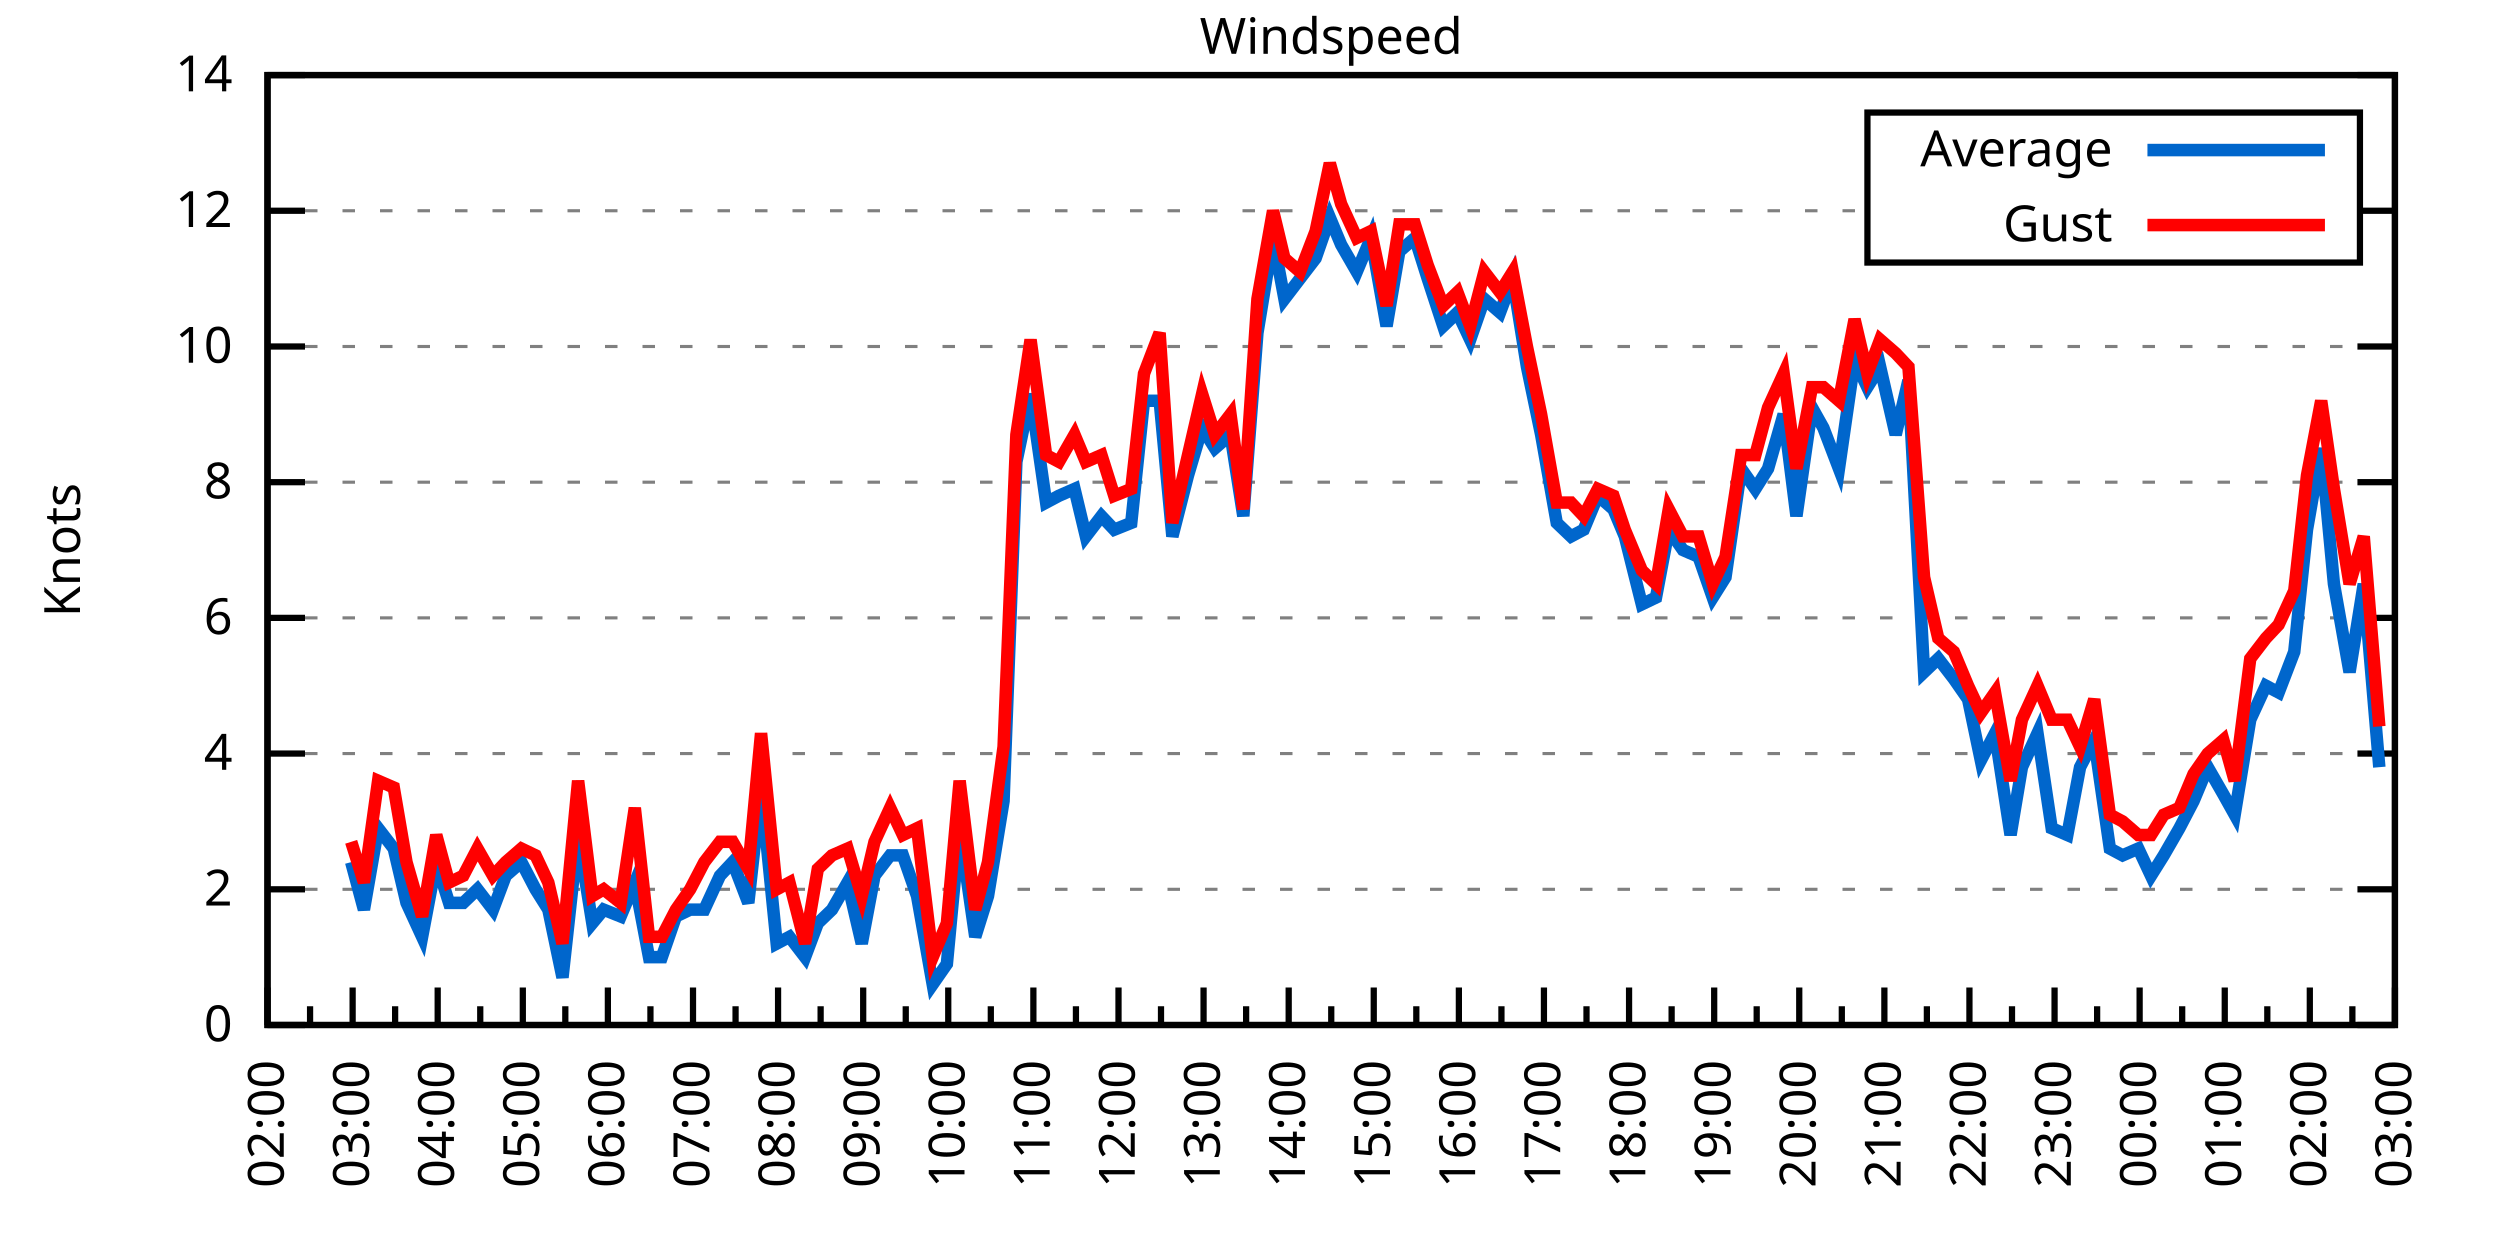
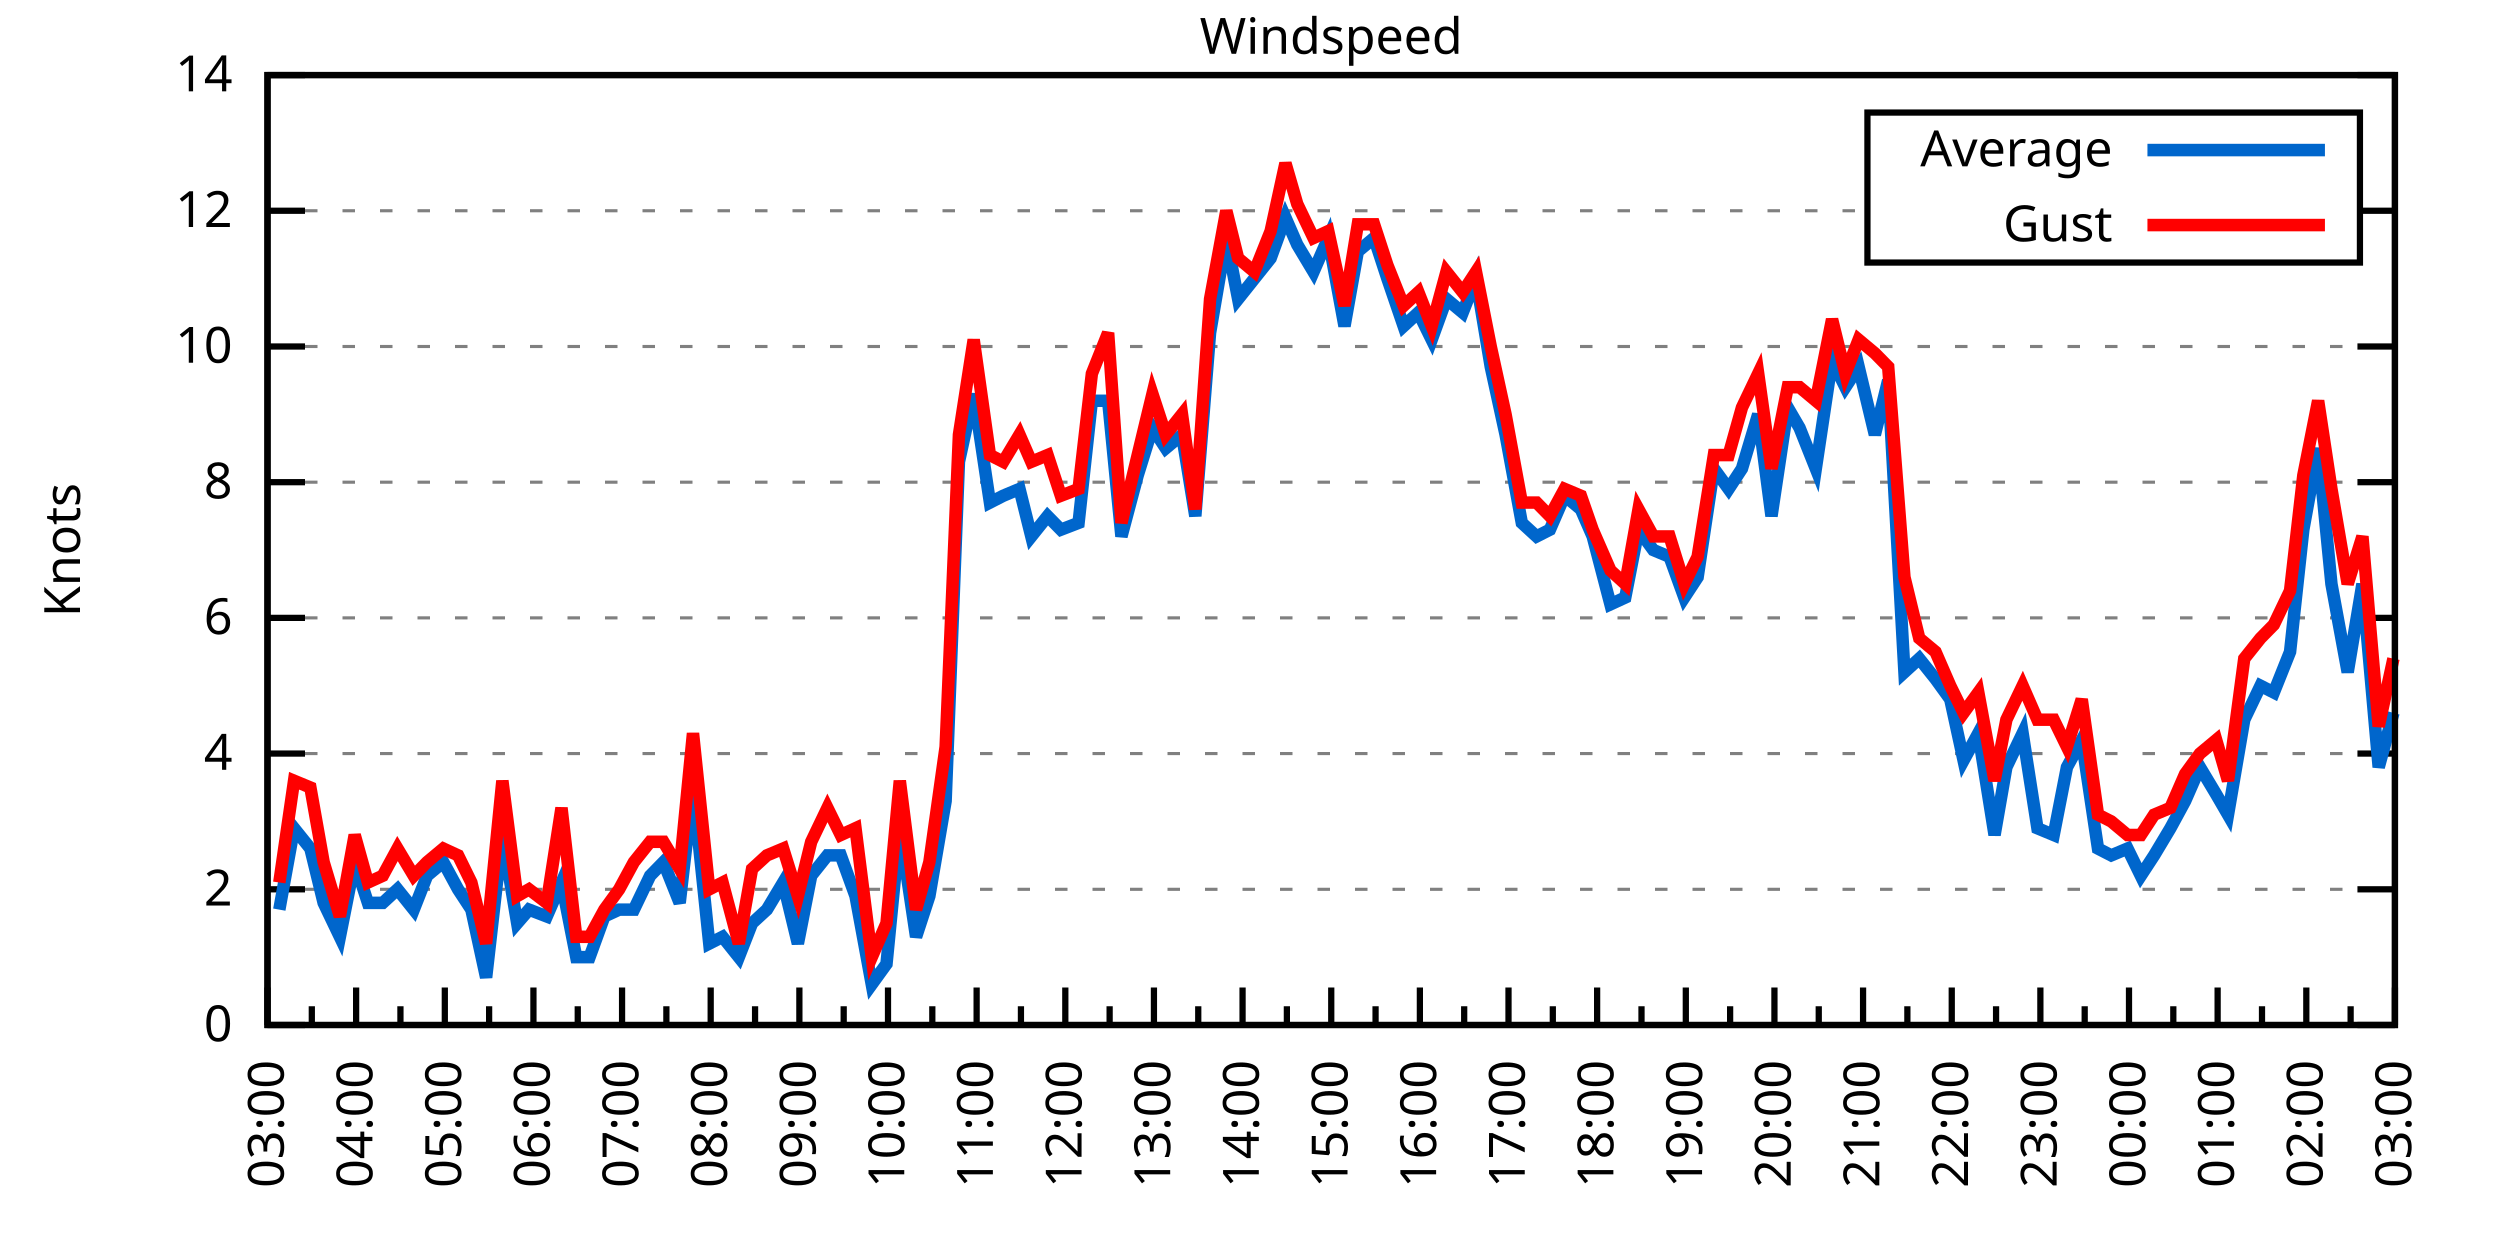
<svg xmlns="http://www.w3.org/2000/svg" xmlns:xlink="http://www.w3.org/1999/xlink" width="400" height="200" viewBox="0 0 400 200">
  <g id="gnuplot_canvas">
    <rect x="0" y="0" width="400" height="200" fill="none" />
    <defs>
      <circle id="gpDot" r="0.5" stroke-width="0.5" stroke="currentColor" />
      <path id="gpPt0" stroke-width="0.333" stroke="currentColor" d="M-1,0 h2 M0,-1 v2" />
      <path id="gpPt1" stroke-width="0.333" stroke="currentColor" d="M-1,-1 L1,1 M1,-1 L-1,1" />
      <path id="gpPt2" stroke-width="0.333" stroke="currentColor" d="M-1,0 L1,0 M0,-1 L0,1 M-1,-1 L1,1 M-1,1 L1,-1" />
      <rect id="gpPt3" stroke-width="0.333" stroke="currentColor" x="-1" y="-1" width="2" height="2" />
      <rect id="gpPt4" stroke-width="0.333" stroke="currentColor" fill="currentColor" x="-1" y="-1" width="2" height="2" />
      <circle id="gpPt5" stroke-width="0.333" stroke="currentColor" cx="0" cy="0" r="1" />
      <use xlink:href="#gpPt5" id="gpPt6" fill="currentColor" stroke="none" />
      <path id="gpPt7" stroke-width="0.333" stroke="currentColor" d="M0,-1.33 L-1.33,0.67 L1.33,0.67 z" />
      <use xlink:href="#gpPt7" id="gpPt8" fill="currentColor" stroke="none" />
      <use xlink:href="#gpPt7" id="gpPt9" stroke="currentColor" transform="rotate(180)" />
      <use xlink:href="#gpPt9" id="gpPt10" fill="currentColor" stroke="none" />
      <use xlink:href="#gpPt3" id="gpPt11" stroke="currentColor" transform="rotate(45)" />
      <use xlink:href="#gpPt11" id="gpPt12" fill="currentColor" stroke="none" />
      <path id="gpPt13" stroke-width="0.333" stroke="currentColor" d="M0,1.330 L1.265,0.411 L0.782,-1.067 L-0.782,-1.076 L-1.265,0.411 z" />
      <use xlink:href="#gpPt13" id="gpPt14" fill="currentColor" stroke="none" />
      <filter id="textbox" filterUnits="objectBoundingBox" x="0" y="0" height="1" width="1">
        <feFlood flood-color="white" flood-opacity="1" result="bgnd" />
        <feComposite in="SourceGraphic" in2="bgnd" operator="atop" />
      </filter>
      <filter id="greybox" filterUnits="objectBoundingBox" x="0" y="0" height="1" width="1">
        <feFlood flood-color="lightgrey" flood-opacity="1" result="grey" />
        <feComposite in="SourceGraphic" in2="grey" operator="atop" />
      </filter>
    </defs>
    <g fill="none" color="white" stroke="currentColor" stroke-width="1.00" stroke-linecap="butt" stroke-linejoin="miter">
</g>
    <g fill="none" color="black" stroke="currentColor" stroke-width="1.00" stroke-linecap="butt" stroke-linejoin="miter">
      <g stroke="none" shape-rendering="crispEdges">
        <polygon fill="rgb(255, 255, 255)" points="42.80,164.00 383.18,164.00 383.18,12.02 42.80,12.02 " />
      </g>
    </g>
    <g fill="none" color="black" stroke="currentColor" stroke-width="1.00" stroke-linecap="butt" stroke-linejoin="miter">
</g>
    <g fill="none" color="black" stroke="black" stroke-width="0.50" stroke-linecap="butt" stroke-linejoin="miter">
</g>
    <g fill="none" color="gray" stroke="currentColor" stroke-width="0.50" stroke-linecap="butt" stroke-linejoin="miter">
      <path stroke="gray" stroke-dasharray="2,4" class="gridline" d="M42.80,164.00 L383.19,164.00  " />
    </g>
    <g fill="none" color="gray" stroke="gray" stroke-width="1.00" stroke-linecap="butt" stroke-linejoin="miter">
</g>
    <g fill="none" color="black" stroke="currentColor" stroke-width="1.00" stroke-linecap="butt" stroke-linejoin="miter">
      <path stroke="black" d="M42.80,164.00 L48.80,164.00 M383.19,164.00 L377.19,164.00  " />
      <g transform="translate(37.20,166.60)" stroke="none" fill="black" font-family="Sans" font-size="8.00" text-anchor="end">
        <text>
          <tspan font-family="Sans"> 0</tspan>
        </text>
      </g>
    </g>
    <g fill="none" color="black" stroke="currentColor" stroke-width="1.00" stroke-linecap="butt" stroke-linejoin="miter">
</g>
    <g fill="none" color="black" stroke="black" stroke-width="0.50" stroke-linecap="butt" stroke-linejoin="miter">
</g>
    <g fill="none" color="gray" stroke="currentColor" stroke-width="0.50" stroke-linecap="butt" stroke-linejoin="miter">
      <path stroke="gray" stroke-dasharray="2,4" class="gridline" d="M42.80,142.29 L383.19,142.29  " />
    </g>
    <g fill="none" color="gray" stroke="gray" stroke-width="1.00" stroke-linecap="butt" stroke-linejoin="miter">
</g>
    <g fill="none" color="black" stroke="currentColor" stroke-width="1.00" stroke-linecap="butt" stroke-linejoin="miter">
      <path stroke="black" d="M42.80,142.29 L48.80,142.29 M383.19,142.29 L377.19,142.29  " />
      <g transform="translate(37.20,144.89)" stroke="none" fill="black" font-family="Sans" font-size="8.00" text-anchor="end">
        <text>
          <tspan font-family="Sans"> 2</tspan>
        </text>
      </g>
    </g>
    <g fill="none" color="black" stroke="currentColor" stroke-width="1.00" stroke-linecap="butt" stroke-linejoin="miter">
</g>
    <g fill="none" color="black" stroke="black" stroke-width="0.50" stroke-linecap="butt" stroke-linejoin="miter">
</g>
    <g fill="none" color="gray" stroke="currentColor" stroke-width="0.50" stroke-linecap="butt" stroke-linejoin="miter">
      <path stroke="gray" stroke-dasharray="2,4" class="gridline" d="M42.80,120.57 L383.19,120.57  " />
    </g>
    <g fill="none" color="gray" stroke="gray" stroke-width="1.00" stroke-linecap="butt" stroke-linejoin="miter">
</g>
    <g fill="none" color="black" stroke="currentColor" stroke-width="1.00" stroke-linecap="butt" stroke-linejoin="miter">
      <path stroke="black" d="M42.80,120.57 L48.80,120.57 M383.19,120.57 L377.19,120.57  " />
      <g transform="translate(37.20,123.17)" stroke="none" fill="black" font-family="Sans" font-size="8.00" text-anchor="end">
        <text>
          <tspan font-family="Sans"> 4</tspan>
        </text>
      </g>
    </g>
    <g fill="none" color="black" stroke="currentColor" stroke-width="1.00" stroke-linecap="butt" stroke-linejoin="miter">
</g>
    <g fill="none" color="black" stroke="black" stroke-width="0.50" stroke-linecap="butt" stroke-linejoin="miter">
</g>
    <g fill="none" color="gray" stroke="currentColor" stroke-width="0.50" stroke-linecap="butt" stroke-linejoin="miter">
      <path stroke="gray" stroke-dasharray="2,4" class="gridline" d="M42.80,98.86 L383.19,98.86  " />
    </g>
    <g fill="none" color="gray" stroke="gray" stroke-width="1.00" stroke-linecap="butt" stroke-linejoin="miter">
</g>
    <g fill="none" color="black" stroke="currentColor" stroke-width="1.00" stroke-linecap="butt" stroke-linejoin="miter">
      <path stroke="black" d="M42.80,98.86 L48.80,98.86 M383.19,98.86 L377.19,98.86  " />
      <g transform="translate(37.20,101.46)" stroke="none" fill="black" font-family="Sans" font-size="8.00" text-anchor="end">
        <text>
          <tspan font-family="Sans"> 6</tspan>
        </text>
      </g>
    </g>
    <g fill="none" color="black" stroke="currentColor" stroke-width="1.00" stroke-linecap="butt" stroke-linejoin="miter">
</g>
    <g fill="none" color="black" stroke="black" stroke-width="0.50" stroke-linecap="butt" stroke-linejoin="miter">
</g>
    <g fill="none" color="gray" stroke="currentColor" stroke-width="0.50" stroke-linecap="butt" stroke-linejoin="miter">
      <path stroke="gray" stroke-dasharray="2,4" class="gridline" d="M42.80,77.15 L383.19,77.15  " />
    </g>
    <g fill="none" color="gray" stroke="gray" stroke-width="1.00" stroke-linecap="butt" stroke-linejoin="miter">
</g>
    <g fill="none" color="black" stroke="currentColor" stroke-width="1.00" stroke-linecap="butt" stroke-linejoin="miter">
      <path stroke="black" d="M42.80,77.15 L48.80,77.15 M383.19,77.15 L377.19,77.15  " />
      <g transform="translate(37.20,79.75)" stroke="none" fill="black" font-family="Sans" font-size="8.00" text-anchor="end">
        <text>
          <tspan font-family="Sans"> 8</tspan>
        </text>
      </g>
    </g>
    <g fill="none" color="black" stroke="currentColor" stroke-width="1.00" stroke-linecap="butt" stroke-linejoin="miter">
</g>
    <g fill="none" color="black" stroke="black" stroke-width="0.50" stroke-linecap="butt" stroke-linejoin="miter">
</g>
    <g fill="none" color="gray" stroke="currentColor" stroke-width="0.50" stroke-linecap="butt" stroke-linejoin="miter">
      <path stroke="gray" stroke-dasharray="2,4" class="gridline" d="M42.80,55.44 L383.19,55.44  " />
    </g>
    <g fill="none" color="gray" stroke="gray" stroke-width="1.00" stroke-linecap="butt" stroke-linejoin="miter">
</g>
    <g fill="none" color="black" stroke="currentColor" stroke-width="1.00" stroke-linecap="butt" stroke-linejoin="miter">
      <path stroke="black" d="M42.80,55.44 L48.80,55.44 M383.19,55.44 L377.19,55.44  " />
      <g transform="translate(37.20,58.04)" stroke="none" fill="black" font-family="Sans" font-size="8.00" text-anchor="end">
        <text>
          <tspan font-family="Sans"> 10</tspan>
        </text>
      </g>
    </g>
    <g fill="none" color="black" stroke="currentColor" stroke-width="1.00" stroke-linecap="butt" stroke-linejoin="miter">
</g>
    <g fill="none" color="black" stroke="black" stroke-width="0.50" stroke-linecap="butt" stroke-linejoin="miter">
</g>
    <g fill="none" color="gray" stroke="currentColor" stroke-width="0.50" stroke-linecap="butt" stroke-linejoin="miter">
      <path stroke="gray" stroke-dasharray="2,4" class="gridline" d="M42.80,33.72 L298.79,33.72 M377.59,33.72 L383.19,33.72  " />
    </g>
    <g fill="none" color="gray" stroke="gray" stroke-width="1.00" stroke-linecap="butt" stroke-linejoin="miter">
</g>
    <g fill="none" color="black" stroke="currentColor" stroke-width="1.00" stroke-linecap="butt" stroke-linejoin="miter">
      <path stroke="black" d="M42.80,33.72 L48.80,33.72 M383.19,33.72 L377.19,33.72  " />
      <g transform="translate(37.20,36.32)" stroke="none" fill="black" font-family="Sans" font-size="8.00" text-anchor="end">
        <text>
          <tspan font-family="Sans"> 12</tspan>
        </text>
      </g>
    </g>
    <g fill="none" color="black" stroke="currentColor" stroke-width="1.00" stroke-linecap="butt" stroke-linejoin="miter">
</g>
    <g fill="none" color="black" stroke="black" stroke-width="0.50" stroke-linecap="butt" stroke-linejoin="miter">
</g>
    <g fill="none" color="gray" stroke="currentColor" stroke-width="0.50" stroke-linecap="butt" stroke-linejoin="miter">
      <path stroke="gray" stroke-dasharray="2,4" class="gridline" d="M42.80,12.01 L383.19,12.01  " />
    </g>
    <g fill="none" color="gray" stroke="gray" stroke-width="1.00" stroke-linecap="butt" stroke-linejoin="miter">
</g>
    <g fill="none" color="black" stroke="currentColor" stroke-width="1.00" stroke-linecap="butt" stroke-linejoin="miter">
      <path stroke="black" d="M42.80,12.01 L48.80,12.01 M383.19,12.01 L377.19,12.01  " />
      <g transform="translate(37.20,14.61)" stroke="none" fill="black" font-family="Sans" font-size="8.00" text-anchor="end">
        <text>
          <tspan font-family="Sans"> 14</tspan>
        </text>
      </g>
    </g>
    <g fill="none" color="black" stroke="currentColor" stroke-width="1.00" stroke-linecap="butt" stroke-linejoin="miter">
      <path stroke="black" d="M42.80,164.00 L42.80,158.00  " />
      <g transform="translate(45.40,169.60) rotate(270)" stroke="none" fill="black" font-family="Sans" font-size="8.00" text-anchor="end">
        <text>
+           <tspan font-family="Sans">03:00</tspan>
+         </text>
+       </g>
+     </g>
+     <g fill="none" color="black" stroke="currentColor" stroke-width="1.00" stroke-linecap="butt" stroke-linejoin="miter">
+       <path stroke="black" d="M49.89,164.00 L49.89,161.00 M56.98,164.00 L56.98,158.00  " />
+       <g transform="translate(59.58,169.60) rotate(270)" stroke="none" fill="black" font-family="Sans" font-size="8.00" text-anchor="end">
+         <text>
+           <tspan font-family="Sans">04:00</tspan>
+         </text>
+       </g>
+     </g>
+     <g fill="none" color="black" stroke="currentColor" stroke-width="1.00" stroke-linecap="butt" stroke-linejoin="miter">
+       <path stroke="black" d="M64.07,164.00 L64.07,161.00 M71.17,164.00 L71.17,158.00  " />
+       <g transform="translate(73.77,169.60) rotate(270)" stroke="none" fill="black" font-family="Sans" font-size="8.00" text-anchor="end">
+         <text>
+           <tspan font-family="Sans">05:00</tspan>
+         </text>
+       </g>
+     </g>
+     <g fill="none" color="black" stroke="currentColor" stroke-width="1.00" stroke-linecap="butt" stroke-linejoin="miter">
+       <path stroke="black" d="M78.26,164.00 L78.26,161.00 M85.35,164.00 L85.35,158.00  " />
+       <g transform="translate(87.95,169.60) rotate(270)" stroke="none" fill="black" font-family="Sans" font-size="8.00" text-anchor="end">
+         <text>
+           <tspan font-family="Sans">06:00</tspan>
+         </text>
+       </g>
+     </g>
+     <g fill="none" color="black" stroke="currentColor" stroke-width="1.00" stroke-linecap="butt" stroke-linejoin="miter">
+       <path stroke="black" d="M92.44,164.00 L92.44,161.00 M99.53,164.00 L99.53,158.00  " />
+       <g transform="translate(102.13,169.60) rotate(270)" stroke="none" fill="black" font-family="Sans" font-size="8.00" text-anchor="end">
+         <text>
+           <tspan font-family="Sans">07:00</tspan>
+         </text>
+       </g>
+     </g>
+     <g fill="none" color="black" stroke="currentColor" stroke-width="1.00" stroke-linecap="butt" stroke-linejoin="miter">
+       <path stroke="black" d="M106.62,164.00 L106.62,161.00 M113.71,164.00 L113.71,158.00  " />
+       <g transform="translate(116.31,169.60) rotate(270)" stroke="none" fill="black" font-family="Sans" font-size="8.00" text-anchor="end">
+         <text>
+           <tspan font-family="Sans">08:00</tspan>
+         </text>
+       </g>
+     </g>
+     <g fill="none" color="black" stroke="currentColor" stroke-width="1.00" stroke-linecap="butt" stroke-linejoin="miter">
+       <path stroke="black" d="M120.81,164.00 L120.81,161.00 M127.90,164.00 L127.90,158.00  " />
+       <g transform="translate(130.50,169.60) rotate(270)" stroke="none" fill="black" font-family="Sans" font-size="8.00" text-anchor="end">
+         <text>
+           <tspan font-family="Sans">09:00</tspan>
+         </text>
+       </g>
+     </g>
+     <g fill="none" color="black" stroke="currentColor" stroke-width="1.00" stroke-linecap="butt" stroke-linejoin="miter">
+       <path stroke="black" d="M134.99,164.00 L134.99,161.00 M142.08,164.00 L142.08,158.00  " />
+       <g transform="translate(144.68,169.60) rotate(270)" stroke="none" fill="black" font-family="Sans" font-size="8.00" text-anchor="end">
+         <text>
+           <tspan font-family="Sans">10:00</tspan>
+         </text>
+       </g>
+     </g>
+     <g fill="none" color="black" stroke="currentColor" stroke-width="1.00" stroke-linecap="butt" stroke-linejoin="miter">
+       <path stroke="black" d="M149.17,164.00 L149.17,161.00 M156.26,164.00 L156.26,158.00  " />
+       <g transform="translate(158.86,169.60) rotate(270)" stroke="none" fill="black" font-family="Sans" font-size="8.00" text-anchor="end">
+         <text>
+           <tspan font-family="Sans">11:00</tspan>
+         </text>
+       </g>
+     </g>
+     <g fill="none" color="black" stroke="currentColor" stroke-width="1.00" stroke-linecap="butt" stroke-linejoin="miter">
+       <path stroke="black" d="M163.35,164.00 L163.35,161.00 M170.45,164.00 L170.45,158.00  " />
+       <g transform="translate(173.05,169.60) rotate(270)" stroke="none" fill="black" font-family="Sans" font-size="8.00" text-anchor="end">
+         <text>
+           <tspan font-family="Sans">12:00</tspan>
+         </text>
+       </g>
+     </g>
+     <g fill="none" color="black" stroke="currentColor" stroke-width="1.00" stroke-linecap="butt" stroke-linejoin="miter">
+       <path stroke="black" d="M177.54,164.00 L177.54,161.00 M184.63,164.00 L184.63,158.00  " />
+       <g transform="translate(187.23,169.60) rotate(270)" stroke="none" fill="black" font-family="Sans" font-size="8.00" text-anchor="end">
+         <text>
+           <tspan font-family="Sans">13:00</tspan>
+         </text>
+       </g>
+     </g>
+     <g fill="none" color="black" stroke="currentColor" stroke-width="1.00" stroke-linecap="butt" stroke-linejoin="miter">
+       <path stroke="black" d="M191.72,164.00 L191.72,161.00 M198.81,164.00 L198.81,158.00  " />
+       <g transform="translate(201.41,169.60) rotate(270)" stroke="none" fill="black" font-family="Sans" font-size="8.00" text-anchor="end">
+         <text>
+           <tspan font-family="Sans">14:00</tspan>
+         </text>
+       </g>
+     </g>
+     <g fill="none" color="black" stroke="currentColor" stroke-width="1.00" stroke-linecap="butt" stroke-linejoin="miter">
+       <path stroke="black" d="M205.90,164.00 L205.90,161.00 M213.00,164.00 L213.00,158.00  " />
+       <g transform="translate(215.60,169.60) rotate(270)" stroke="none" fill="black" font-family="Sans" font-size="8.00" text-anchor="end">
+         <text>
+           <tspan font-family="Sans">15:00</tspan>
+         </text>
+       </g>
+     </g>
+     <g fill="none" color="black" stroke="currentColor" stroke-width="1.00" stroke-linecap="butt" stroke-linejoin="miter">
+       <path stroke="black" d="M220.09,164.00 L220.09,161.00 M227.18,164.00 L227.18,158.00  " />
+       <g transform="translate(229.78,169.60) rotate(270)" stroke="none" fill="black" font-family="Sans" font-size="8.00" text-anchor="end">
+         <text>
+           <tspan font-family="Sans">16:00</tspan>
+         </text>
+       </g>
+     </g>
+     <g fill="none" color="black" stroke="currentColor" stroke-width="1.00" stroke-linecap="butt" stroke-linejoin="miter">
+       <path stroke="black" d="M234.27,164.00 L234.27,161.00 M241.36,164.00 L241.36,158.00  " />
+       <g transform="translate(243.96,169.60) rotate(270)" stroke="none" fill="black" font-family="Sans" font-size="8.00" text-anchor="end">
+         <text>
+           <tspan font-family="Sans">17:00</tspan>
+         </text>
+       </g>
+     </g>
+     <g fill="none" color="black" stroke="currentColor" stroke-width="1.00" stroke-linecap="butt" stroke-linejoin="miter">
+       <path stroke="black" d="M248.45,164.00 L248.45,161.00 M255.54,164.00 L255.54,158.00  " />
+       <g transform="translate(258.14,169.60) rotate(270)" stroke="none" fill="black" font-family="Sans" font-size="8.00" text-anchor="end">
+         <text>
+           <tspan font-family="Sans">18:00</tspan>
+         </text>
+       </g>
+     </g>
+     <g fill="none" color="black" stroke="currentColor" stroke-width="1.00" stroke-linecap="butt" stroke-linejoin="miter">
+       <path stroke="black" d="M262.64,164.00 L262.64,161.00 M269.73,164.00 L269.73,158.00  " />
+       <g transform="translate(272.33,169.60) rotate(270)" stroke="none" fill="black" font-family="Sans" font-size="8.00" text-anchor="end">
+         <text>
+           <tspan font-family="Sans">19:00</tspan>
+         </text>
+       </g>
+     </g>
+     <g fill="none" color="black" stroke="currentColor" stroke-width="1.00" stroke-linecap="butt" stroke-linejoin="miter">
+       <path stroke="black" d="M276.82,164.00 L276.82,161.00 M283.91,164.00 L283.91,158.00  " />
+       <g transform="translate(286.51,169.60) rotate(270)" stroke="none" fill="black" font-family="Sans" font-size="8.00" text-anchor="end">
+         <text>
+           <tspan font-family="Sans">20:00</tspan>
+         </text>
+       </g>
+     </g>
+     <g fill="none" color="black" stroke="currentColor" stroke-width="1.00" stroke-linecap="butt" stroke-linejoin="miter">
+       <path stroke="black" d="M291.00,164.00 L291.00,161.00 M298.09,164.00 L298.09,158.00  " />
+       <g transform="translate(300.69,169.60) rotate(270)" stroke="none" fill="black" font-family="Sans" font-size="8.00" text-anchor="end">
+         <text>
+           <tspan font-family="Sans">21:00</tspan>
+         </text>
+       </g>
+     </g>
+     <g fill="none" color="black" stroke="currentColor" stroke-width="1.00" stroke-linecap="butt" stroke-linejoin="miter">
+       <path stroke="black" d="M305.18,164.00 L305.18,161.00 M312.28,164.00 L312.28,158.00  " />
+       <g transform="translate(314.88,169.60) rotate(270)" stroke="none" fill="black" font-family="Sans" font-size="8.00" text-anchor="end">
+         <text>
+           <tspan font-family="Sans">22:00</tspan>
+         </text>
+       </g>
+     </g>
+     <g fill="none" color="black" stroke="currentColor" stroke-width="1.00" stroke-linecap="butt" stroke-linejoin="miter">
+       <path stroke="black" d="M319.37,164.00 L319.37,161.00 M326.46,164.00 L326.46,158.00  " />
+       <g transform="translate(329.06,169.60) rotate(270)" stroke="none" fill="black" font-family="Sans" font-size="8.00" text-anchor="end">
+         <text>
+           <tspan font-family="Sans">23:00</tspan>
+         </text>
+       </g>
+     </g>
+     <g fill="none" color="black" stroke="currentColor" stroke-width="1.00" stroke-linecap="butt" stroke-linejoin="miter">
+       <path stroke="black" d="M333.55,164.00 L333.55,161.00 M340.64,164.00 L340.64,158.00  " />
+       <g transform="translate(343.24,169.60) rotate(270)" stroke="none" fill="black" font-family="Sans" font-size="8.00" text-anchor="end">
+         <text>
+           <tspan font-family="Sans">00:00</tspan>
+         </text>
+       </g>
+     </g>
+     <g fill="none" color="black" stroke="currentColor" stroke-width="1.00" stroke-linecap="butt" stroke-linejoin="miter">
+       <path stroke="black" d="M347.73,164.00 L347.73,161.00 M354.82,164.00 L354.82,158.00  " />
+       <g transform="translate(357.42,169.60) rotate(270)" stroke="none" fill="black" font-family="Sans" font-size="8.00" text-anchor="end">
+         <text>
+           <tspan font-family="Sans">01:00</tspan>
+         </text>
+       </g>
+     </g>
+     <g fill="none" color="black" stroke="currentColor" stroke-width="1.00" stroke-linecap="butt" stroke-linejoin="miter">
+       <path stroke="black" d="M361.92,164.00 L361.92,161.00 M369.01,164.00 L369.01,158.00  " />
+       <g transform="translate(371.61,169.60) rotate(270)" stroke="none" fill="black" font-family="Sans" font-size="8.00" text-anchor="end">
+         <text>
          <tspan font-family="Sans">02:00</tspan>
        </text>
      </g>
    </g>
    <g fill="none" color="black" stroke="currentColor" stroke-width="1.00" stroke-linecap="butt" stroke-linejoin="miter">
-       <path stroke="black" d="M49.61,164.00 L49.61,161.00 M56.42,164.00 L56.42,158.00  " />
-       <g transform="translate(59.02,169.60) rotate(270)" stroke="none" fill="black" font-family="Sans" font-size="8.00" text-anchor="end">
-         <text>
-           <tspan font-family="Sans">03:00</tspan>
-         </text>
-       </g>
-     </g>
-     <g fill="none" color="black" stroke="currentColor" stroke-width="1.00" stroke-linecap="butt" stroke-linejoin="miter">
-       <path stroke="black" d="M63.22,164.00 L63.22,161.00 M70.03,164.00 L70.03,158.00  " />
-       <g transform="translate(72.63,169.60) rotate(270)" stroke="none" fill="black" font-family="Sans" font-size="8.00" text-anchor="end">
-         <text>
-           <tspan font-family="Sans">04:00</tspan>
-         </text>
-       </g>
-     </g>
-     <g fill="none" color="black" stroke="currentColor" stroke-width="1.00" stroke-linecap="butt" stroke-linejoin="miter">
-       <path stroke="black" d="M76.84,164.00 L76.84,161.00 M83.65,164.00 L83.65,158.00  " />
-       <g transform="translate(86.25,169.60) rotate(270)" stroke="none" fill="black" font-family="Sans" font-size="8.00" text-anchor="end">
-         <text>
-           <tspan font-family="Sans">05:00</tspan>
-         </text>
-       </g>
-     </g>
-     <g fill="none" color="black" stroke="currentColor" stroke-width="1.00" stroke-linecap="butt" stroke-linejoin="miter">
-       <path stroke="black" d="M90.45,164.00 L90.45,161.00 M97.26,164.00 L97.26,158.00  " />
-       <g transform="translate(99.86,169.60) rotate(270)" stroke="none" fill="black" font-family="Sans" font-size="8.00" text-anchor="end">
-         <text>
-           <tspan font-family="Sans">06:00</tspan>
-         </text>
-       </g>
-     </g>
-     <g fill="none" color="black" stroke="currentColor" stroke-width="1.00" stroke-linecap="butt" stroke-linejoin="miter">
-       <path stroke="black" d="M104.07,164.00 L104.07,161.00 M110.88,164.00 L110.88,158.00  " />
-       <g transform="translate(113.48,169.60) rotate(270)" stroke="none" fill="black" font-family="Sans" font-size="8.00" text-anchor="end">
-         <text>
-           <tspan font-family="Sans">07:00</tspan>
-         </text>
-       </g>
-     </g>
-     <g fill="none" color="black" stroke="currentColor" stroke-width="1.00" stroke-linecap="butt" stroke-linejoin="miter">
-       <path stroke="black" d="M117.69,164.00 L117.69,161.00 M124.49,164.00 L124.49,158.00  " />
-       <g transform="translate(127.09,169.60) rotate(270)" stroke="none" fill="black" font-family="Sans" font-size="8.00" text-anchor="end">
-         <text>
-           <tspan font-family="Sans">08:00</tspan>
-         </text>
-       </g>
-     </g>
-     <g fill="none" color="black" stroke="currentColor" stroke-width="1.00" stroke-linecap="butt" stroke-linejoin="miter">
-       <path stroke="black" d="M131.30,164.00 L131.30,161.00 M138.11,164.00 L138.11,158.00  " />
-       <g transform="translate(140.71,169.60) rotate(270)" stroke="none" fill="black" font-family="Sans" font-size="8.00" text-anchor="end">
-         <text>
-           <tspan font-family="Sans">09:00</tspan>
-         </text>
-       </g>
-     </g>
-     <g fill="none" color="black" stroke="currentColor" stroke-width="1.00" stroke-linecap="butt" stroke-linejoin="miter">
-       <path stroke="black" d="M144.92,164.00 L144.92,161.00 M151.72,164.00 L151.72,158.00  " />
-       <g transform="translate(154.32,169.60) rotate(270)" stroke="none" fill="black" font-family="Sans" font-size="8.00" text-anchor="end">
-         <text>
-           <tspan font-family="Sans">10:00</tspan>
-         </text>
-       </g>
-     </g>
-     <g fill="none" color="black" stroke="currentColor" stroke-width="1.00" stroke-linecap="butt" stroke-linejoin="miter">
-       <path stroke="black" d="M158.53,164.00 L158.53,161.00 M165.34,164.00 L165.34,158.00  " />
-       <g transform="translate(167.94,169.60) rotate(270)" stroke="none" fill="black" font-family="Sans" font-size="8.00" text-anchor="end">
-         <text>
-           <tspan font-family="Sans">11:00</tspan>
-         </text>
-       </g>
-     </g>
-     <g fill="none" color="black" stroke="currentColor" stroke-width="1.00" stroke-linecap="butt" stroke-linejoin="miter">
-       <path stroke="black" d="M172.15,164.00 L172.15,161.00 M178.96,164.00 L178.96,158.00  " />
-       <g transform="translate(181.56,169.60) rotate(270)" stroke="none" fill="black" font-family="Sans" font-size="8.00" text-anchor="end">
-         <text>
-           <tspan font-family="Sans">12:00</tspan>
-         </text>
-       </g>
-     </g>
-     <g fill="none" color="black" stroke="currentColor" stroke-width="1.00" stroke-linecap="butt" stroke-linejoin="miter">
-       <path stroke="black" d="M185.76,164.00 L185.76,161.00 M192.57,164.00 L192.57,158.00  " />
-       <g transform="translate(195.17,169.60) rotate(270)" stroke="none" fill="black" font-family="Sans" font-size="8.00" text-anchor="end">
-         <text>
-           <tspan font-family="Sans">13:00</tspan>
-         </text>
-       </g>
-     </g>
-     <g fill="none" color="black" stroke="currentColor" stroke-width="1.00" stroke-linecap="butt" stroke-linejoin="miter">
-       <path stroke="black" d="M199.38,164.00 L199.38,161.00 M206.19,164.00 L206.19,158.00  " />
-       <g transform="translate(208.79,169.60) rotate(270)" stroke="none" fill="black" font-family="Sans" font-size="8.00" text-anchor="end">
-         <text>
-           <tspan font-family="Sans">14:00</tspan>
-         </text>
-       </g>
-     </g>
-     <g fill="none" color="black" stroke="currentColor" stroke-width="1.00" stroke-linecap="butt" stroke-linejoin="miter">
-       <path stroke="black" d="M213.00,164.00 L213.00,161.00 M219.80,164.00 L219.80,158.00  " />
-       <g transform="translate(222.40,169.60) rotate(270)" stroke="none" fill="black" font-family="Sans" font-size="8.00" text-anchor="end">
-         <text>
-           <tspan font-family="Sans">15:00</tspan>
-         </text>
-       </g>
-     </g>
-     <g fill="none" color="black" stroke="currentColor" stroke-width="1.00" stroke-linecap="butt" stroke-linejoin="miter">
-       <path stroke="black" d="M226.61,164.00 L226.61,161.00 M233.42,164.00 L233.42,158.00  " />
-       <g transform="translate(236.02,169.60) rotate(270)" stroke="none" fill="black" font-family="Sans" font-size="8.00" text-anchor="end">
-         <text>
-           <tspan font-family="Sans">16:00</tspan>
-         </text>
-       </g>
-     </g>
-     <g fill="none" color="black" stroke="currentColor" stroke-width="1.00" stroke-linecap="butt" stroke-linejoin="miter">
-       <path stroke="black" d="M240.23,164.00 L240.23,161.00 M247.03,164.00 L247.03,158.00  " />
-       <g transform="translate(249.63,169.60) rotate(270)" stroke="none" fill="black" font-family="Sans" font-size="8.00" text-anchor="end">
-         <text>
-           <tspan font-family="Sans">17:00</tspan>
-         </text>
-       </g>
-     </g>
-     <g fill="none" color="black" stroke="currentColor" stroke-width="1.00" stroke-linecap="butt" stroke-linejoin="miter">
-       <path stroke="black" d="M253.84,164.00 L253.84,161.00 M260.65,164.00 L260.65,158.00  " />
-       <g transform="translate(263.25,169.60) rotate(270)" stroke="none" fill="black" font-family="Sans" font-size="8.00" text-anchor="end">
-         <text>
-           <tspan font-family="Sans">18:00</tspan>
-         </text>
-       </g>
-     </g>
-     <g fill="none" color="black" stroke="currentColor" stroke-width="1.00" stroke-linecap="butt" stroke-linejoin="miter">
-       <path stroke="black" d="M267.46,164.00 L267.46,161.00 M274.27,164.00 L274.27,158.00  " />
-       <g transform="translate(276.87,169.60) rotate(270)" stroke="none" fill="black" font-family="Sans" font-size="8.00" text-anchor="end">
-         <text>
-           <tspan font-family="Sans">19:00</tspan>
-         </text>
-       </g>
-     </g>
-     <g fill="none" color="black" stroke="currentColor" stroke-width="1.00" stroke-linecap="butt" stroke-linejoin="miter">
-       <path stroke="black" d="M281.07,164.00 L281.07,161.00 M287.88,164.00 L287.88,158.00  " />
-       <g transform="translate(290.48,169.60) rotate(270)" stroke="none" fill="black" font-family="Sans" font-size="8.00" text-anchor="end">
-         <text>
-           <tspan font-family="Sans">20:00</tspan>
-         </text>
-       </g>
-     </g>
-     <g fill="none" color="black" stroke="currentColor" stroke-width="1.00" stroke-linecap="butt" stroke-linejoin="miter">
-       <path stroke="black" d="M294.69,164.00 L294.69,161.00 M301.50,164.00 L301.50,158.00  " />
-       <g transform="translate(304.10,169.60) rotate(270)" stroke="none" fill="black" font-family="Sans" font-size="8.00" text-anchor="end">
-         <text>
-           <tspan font-family="Sans">21:00</tspan>
-         </text>
-       </g>
-     </g>
-     <g fill="none" color="black" stroke="currentColor" stroke-width="1.00" stroke-linecap="butt" stroke-linejoin="miter">
-       <path stroke="black" d="M308.30,164.00 L308.30,161.00 M315.11,164.00 L315.11,158.00  " />
-       <g transform="translate(317.71,169.60) rotate(270)" stroke="none" fill="black" font-family="Sans" font-size="8.00" text-anchor="end">
-         <text>
-           <tspan font-family="Sans">22:00</tspan>
-         </text>
-       </g>
-     </g>
-     <g fill="none" color="black" stroke="currentColor" stroke-width="1.00" stroke-linecap="butt" stroke-linejoin="miter">
-       <path stroke="black" d="M321.92,164.00 L321.92,161.00 M328.73,164.00 L328.73,158.00  " />
-       <g transform="translate(331.33,169.60) rotate(270)" stroke="none" fill="black" font-family="Sans" font-size="8.00" text-anchor="end">
-         <text>
-           <tspan font-family="Sans">23:00</tspan>
-         </text>
-       </g>
-     </g>
-     <g fill="none" color="black" stroke="currentColor" stroke-width="1.00" stroke-linecap="butt" stroke-linejoin="miter">
-       <path stroke="black" d="M335.54,164.00 L335.54,161.00 M342.34,164.00 L342.34,158.00  " />
-       <g transform="translate(344.94,169.60) rotate(270)" stroke="none" fill="black" font-family="Sans" font-size="8.00" text-anchor="end">
-         <text>
-           <tspan font-family="Sans">00:00</tspan>
-         </text>
-       </g>
-     </g>
-     <g fill="none" color="black" stroke="currentColor" stroke-width="1.00" stroke-linecap="butt" stroke-linejoin="miter">
-       <path stroke="black" d="M349.15,164.00 L349.15,161.00 M355.96,164.00 L355.96,158.00  " />
-       <g transform="translate(358.56,169.60) rotate(270)" stroke="none" fill="black" font-family="Sans" font-size="8.00" text-anchor="end">
-         <text>
-           <tspan font-family="Sans">01:00</tspan>
-         </text>
-       </g>
-     </g>
-     <g fill="none" color="black" stroke="currentColor" stroke-width="1.00" stroke-linecap="butt" stroke-linejoin="miter">
-       <path stroke="black" d="M362.77,164.00 L362.77,161.00 M369.57,164.00 L369.57,158.00  " />
-       <g transform="translate(372.17,169.60) rotate(270)" stroke="none" fill="black" font-family="Sans" font-size="8.00" text-anchor="end">
-         <text>
-           <tspan font-family="Sans">02:00</tspan>
-         </text>
-       </g>
-     </g>
-     <g fill="none" color="black" stroke="currentColor" stroke-width="1.00" stroke-linecap="butt" stroke-linejoin="miter">
-       <path stroke="black" d="M376.38,164.00 L376.38,161.00 M383.19,164.00 L383.19,158.00  " />
+       <path stroke="black" d="M376.10,164.00 L376.10,161.00 M383.19,164.00 L383.19,158.00  " />
      <g transform="translate(385.79,169.60) rotate(270)" stroke="none" fill="black" font-family="Sans" font-size="8.00" text-anchor="end">
        <text>
          <tspan font-family="Sans">03:00</tspan>
        </text>
      </g>
    </g>
    <g fill="none" color="black" stroke="currentColor" stroke-width="1.00" stroke-linecap="butt" stroke-linejoin="miter">
</g>
    <g fill="none" color="black" stroke="currentColor" stroke-width="1.00" stroke-linecap="butt" stroke-linejoin="miter">
      <path stroke="black" d="M42.80,12.01 L42.80,164.00 L383.19,164.00 L383.19,12.01 L42.80,12.01 Z  " />
    </g>
    <g fill="none" color="black" stroke="currentColor" stroke-width="1.00" stroke-linecap="butt" stroke-linejoin="miter">
      <g transform="translate(12.80,88.01) rotate(270)" stroke="none" fill="black" font-family="Sans" font-size="8.00" text-anchor="middle">
        <text>
          <tspan font-family="Sans">Knots</tspan>
        </text>
      </g>
    </g>
    <g fill="none" color="black" stroke="currentColor" stroke-width="1.00" stroke-linecap="butt" stroke-linejoin="miter">
</g>
    <g fill="none" color="black" stroke="currentColor" stroke-width="1.00" stroke-linecap="butt" stroke-linejoin="miter">
      <path stroke="black" d="M298.79,42.01 L298.79,18.01 L377.59,18.01 L377.59,42.01 L298.79,42.01 Z  " />
    </g>
    <g id="Windspeed_plot_1">
      <g fill="none" color="white" stroke="black" stroke-width="2.00" stroke-linecap="butt" stroke-linejoin="miter">
</g>
      <g fill="none" color="black" stroke="currentColor" stroke-width="2.00" stroke-linecap="butt" stroke-linejoin="miter">
        <g transform="translate(337.99,26.61)" stroke="none" fill="black" font-family="Sans" font-size="8.00" text-anchor="end">
          <text>
            <tspan font-family="Sans">Average</tspan>
          </text>
        </g>
      </g>
      <g fill="none" color="black" stroke="currentColor" stroke-width="2.00" stroke-linecap="butt" stroke-linejoin="miter">
-         <path stroke="rgb(  0, 102, 204)" d="M343.59,24.01 L371.99,24.01 M56.19,137.94 L58.23,145.54 L60.50,132.52 L63.00,135.77 L65.04,144.46 L67.54,149.89   L69.80,137.94 L71.85,144.46 L74.12,144.46 L76.39,142.29 L78.88,145.54 L80.92,140.12 L83.42,137.94 L85.69,142.29   L87.73,145.54 L90.00,156.40 L92.50,133.60 L94.77,147.72 L96.58,145.54 L99.30,146.63 L101.57,141.20 L103.84,153.14   L105.89,153.14 L108.15,146.63 L110.42,145.54 L112.69,145.54 L115.19,140.12 L117.23,137.94 L119.73,144.46 L121.77,126.00   L124.27,150.97 L126.31,149.89 L128.81,153.14 L130.85,147.72 L133.12,145.54 L135.61,141.20 L137.88,150.97 L139.92,140.12   L142.42,136.86 L144.46,136.86 L146.73,143.37 L149.23,157.49 L151.50,154.23 L153.54,132.52 L156.04,149.89 L158.08,143.37   L160.57,128.17 L162.62,73.89 L164.89,63.04 L167.38,80.41 L169.43,79.32 L171.92,78.23 L173.74,85.83 L176.23,82.58   L178.28,84.75 L181.00,83.66 L183.04,64.12 L185.54,64.12 L187.58,85.83 L190.08,76.06 L192.34,68.46 L194.39,71.72   L196.88,69.55 L198.93,82.58 L201.19,53.26 L203.69,38.07 L205.51,47.84 L208.00,44.58 L210.50,41.32 L212.77,34.81   L214.58,39.15 L217.08,43.49 L219.35,38.07 L221.85,52.18 L223.89,40.24 L226.38,38.07 L228.43,44.58 L230.92,52.18   L233.19,50.01 L235.23,54.35 L237.50,47.84 L240.00,50.01 L242.04,44.58 L244.31,58.69 L246.58,69.55 L249.08,83.66   L251.35,85.83 L253.39,84.75 L255.66,79.32 L258.15,81.49 L259.97,85.83 L262.69,96.69 L264.96,95.60 L267.00,84.75   L269.27,88.00 L271.77,89.09 L274.04,95.60 L276.08,92.35 L278.58,74.98 L280.85,78.23 L282.89,74.98 L285.38,66.29   L287.43,82.58 L289.92,65.21 L291.74,68.46 L294.23,74.98 L296.73,57.61 L298.77,61.95 L300.82,58.69 L303.31,69.55   L305.35,60.86 L307.85,107.55 L310.12,105.38 L312.62,108.63 L314.89,111.89 L316.93,121.66 L319.20,117.32 L321.69,133.60   L323.51,122.75 L326.00,117.32 L328.27,132.52 L330.77,133.60 L332.81,122.75 L335.08,118.40 L337.58,135.77 L339.62,136.86   L342.12,135.77 L344.16,140.12 L346.20,136.86 L348.70,132.52 L350.97,128.17 L353.24,122.75 L355.73,127.09 L357.55,130.35   L360.04,115.15 L362.54,109.72 L364.58,110.80 L367.08,104.29 L369.12,84.75 L371.39,71.72 L373.43,93.43 L375.93,107.55   L378.20,93.43 L380.69,122.75  " />
+         <path stroke="rgb(  0, 102, 204)" d="M343.59,24.01 L371.99,24.01 M44.69,145.54 L47.05,132.52 L49.66,135.77 L51.78,144.46 L54.38,149.89 L56.75,137.94   L58.87,144.46 L61.24,144.46 L63.60,142.29 L66.20,145.54 L68.33,140.12 L70.93,137.94 L73.29,142.29 L75.42,145.54   L77.78,156.40 L80.38,133.60 L82.75,147.72 L84.64,145.54 L87.48,146.63 L89.84,141.20 L92.20,153.14 L94.33,153.14   L96.70,146.63 L99.06,145.54 L101.42,145.54 L104.02,140.12 L106.15,137.94 L108.75,144.46 L110.88,126.00 L113.48,150.97   L115.61,149.89 L118.21,153.14 L120.33,147.72 L122.70,145.54 L125.30,141.20 L127.66,150.97 L129.79,140.12 L132.39,136.86   L134.52,136.86 L136.88,143.37 L139.48,157.49 L141.84,154.23 L143.97,132.52 L146.57,149.89 L148.70,143.37 L151.30,128.17   L153.43,73.89 L155.79,63.04 L158.39,80.41 L160.52,79.32 L163.12,78.23 L165.01,85.83 L167.61,82.58 L169.74,84.75   L172.57,83.66 L174.70,64.12 L177.30,64.12 L179.43,85.83 L182.03,76.06 L184.39,68.46 L186.52,71.72 L189.12,69.55   L191.25,82.58 L193.61,53.26 L196.21,38.07 L198.10,47.84 L200.70,44.58 L203.30,41.32 L205.67,34.81 L207.56,39.15   L210.16,43.49 L212.52,38.07 L215.12,52.18 L217.25,40.24 L219.85,38.07 L221.98,44.58 L224.58,52.18 L226.94,50.01   L229.07,54.35 L231.43,47.84 L234.03,50.01 L236.16,44.58 L238.52,58.69 L240.89,69.55 L243.49,83.66 L245.85,85.83   L247.98,84.75 L250.34,79.32 L252.94,81.49 L254.83,85.83 L257.67,96.69 L260.04,95.60 L262.16,84.75 L264.53,88.00   L267.13,89.09 L269.49,95.60 L271.62,92.35 L274.22,74.98 L276.58,78.23 L278.71,74.98 L281.31,66.29 L283.44,82.58   L286.04,65.21 L287.93,68.46 L290.53,74.98 L293.13,57.61 L295.26,61.95 L297.38,58.69 L299.98,69.55 L302.11,60.86   L304.71,107.55 L307.08,105.38 L309.68,108.63 L312.04,111.89 L314.17,121.66 L316.53,117.32 L319.13,133.60 L321.02,122.75   L323.62,117.32 L325.99,132.52 L328.59,133.60 L330.71,122.75 L333.08,118.40 L335.68,135.77 L337.80,136.86 L340.40,135.77   L342.53,140.12 L344.66,136.86 L347.26,132.52 L349.62,128.17 L351.99,122.75 L354.59,127.09 L356.48,130.35 L359.08,115.15   L361.68,109.72 L363.81,110.80 L366.41,104.29 L368.53,84.75 L370.90,71.72 L373.03,93.43 L375.63,107.55 L377.99,93.43   L380.59,122.75 L382.95,114.06  " />
      </g>
    </g>
    <g id="Windspeed_plot_2">
      <g fill="none" color="black" stroke="currentColor" stroke-width="2.00" stroke-linecap="butt" stroke-linejoin="miter">
        <g transform="translate(337.99,38.61)" stroke="none" fill="black" font-family="Sans" font-size="8.00" text-anchor="end">
          <text>
            <tspan font-family="Sans">Gust</tspan>
          </text>
        </g>
      </g>
      <g fill="none" color="black" stroke="currentColor" stroke-width="2.00" stroke-linecap="butt" stroke-linejoin="miter">
-         <path stroke="rgb(255,   0,   0)" d="M343.59,36.01 L371.99,36.01 M56.19,134.69 L58.23,141.20 L60.50,124.92 L63.00,126.00 L65.04,137.94 L67.54,146.63   L69.80,133.60 L71.85,141.20 L74.12,140.12 L76.39,135.77 L78.88,140.12 L80.92,137.94 L83.42,135.77 L85.69,136.86   L87.73,141.20 L90.00,150.97 L92.50,124.92 L94.77,143.37 L96.58,142.29 L99.30,144.46 L101.57,129.26 L103.84,149.89   L105.89,149.89 L108.15,145.54 L110.42,142.29 L112.69,137.94 L115.19,134.69 L117.23,134.69 L119.73,139.03 L121.77,117.32   L124.27,142.29 L126.31,141.20 L128.81,150.97 L130.85,139.03 L133.12,136.86 L135.61,135.77 L137.88,143.37 L139.92,134.69   L142.42,129.26 L144.46,133.60 L146.73,132.52 L149.23,153.14 L151.50,147.72 L153.54,124.92 L156.04,145.54 L158.08,137.94   L160.57,119.49 L162.62,69.55 L164.89,54.35 L167.38,72.81 L169.43,73.89 L171.92,69.55 L173.74,73.89 L176.23,72.81   L178.28,79.32 L181.00,78.23 L183.04,59.78 L185.54,53.26 L187.58,83.66 L190.08,72.81 L192.34,63.04 L194.39,69.55   L196.88,66.29 L198.93,81.49 L201.19,47.84 L203.69,33.72 L205.51,41.32 L208.00,43.49 L210.50,36.98 L212.77,26.12   L214.58,32.64 L217.08,38.07 L219.35,36.98 L221.85,48.92 L223.89,35.89 L226.38,35.89 L228.43,42.41 L230.92,48.92   L233.19,46.75 L235.23,52.18 L237.50,43.49 L240.00,46.75 L242.04,43.49 L244.31,55.44 L246.58,66.29 L249.08,80.41   L251.35,80.41 L253.39,82.58 L255.66,78.23 L258.15,79.32 L259.97,84.75 L262.69,91.26 L264.96,93.43 L267.00,81.49   L269.27,85.83 L271.77,85.83 L274.04,93.43 L276.08,89.09 L278.58,72.81 L280.85,72.81 L282.89,65.21 L285.38,59.78   L287.43,74.98 L289.92,61.95 L291.74,61.95 L294.23,64.12 L296.73,51.09 L298.77,59.78 L300.82,54.35 L303.31,56.52   L305.35,58.69 L307.85,92.35 L310.12,102.12 L312.62,104.29 L314.89,109.72 L316.93,114.06 L319.20,110.80 L321.69,124.92   L323.51,115.15 L326.00,109.72 L328.27,115.15 L330.77,115.15 L332.81,119.49 L335.08,111.89 L337.58,130.35 L339.62,131.43   L342.12,133.60 L344.16,133.60 L346.20,130.35 L348.70,129.26 L350.97,123.83 L353.24,120.57 L355.73,118.40 L357.55,124.92   L360.04,105.38 L362.54,102.12 L364.58,99.95 L367.08,94.52 L369.12,76.06 L371.39,64.12 L373.43,78.23 L375.93,93.43   L378.20,85.83 L380.69,116.23  " />
+         <path stroke="rgb(255,   0,   0)" d="M343.59,36.01 L371.99,36.01 M44.69,141.20 L47.05,124.92 L49.66,126.00 L51.78,137.94 L54.38,146.63 L56.75,133.60   L58.87,141.20 L61.24,140.12 L63.60,135.77 L66.20,140.12 L68.33,137.94 L70.93,135.77 L73.29,136.86 L75.42,141.20   L77.78,150.97 L80.38,124.92 L82.75,143.37 L84.64,142.29 L87.48,144.46 L89.84,129.26 L92.20,149.89 L94.33,149.89   L96.70,145.54 L99.06,142.29 L101.42,137.94 L104.02,134.69 L106.15,134.69 L108.75,139.03 L110.88,117.32 L113.48,142.29   L115.61,141.20 L118.21,150.97 L120.33,139.03 L122.70,136.86 L125.30,135.77 L127.66,143.37 L129.79,134.69 L132.39,129.26   L134.52,133.60 L136.88,132.52 L139.48,153.14 L141.84,147.72 L143.97,124.92 L146.57,145.54 L148.70,137.94 L151.30,119.49   L153.43,69.55 L155.79,54.35 L158.39,72.81 L160.52,73.89 L163.12,69.55 L165.01,73.89 L167.61,72.81 L169.74,79.32   L172.57,78.23 L174.70,59.78 L177.30,53.26 L179.43,83.66 L182.03,72.81 L184.39,63.04 L186.52,69.55 L189.12,66.29   L191.25,81.49 L193.61,47.84 L196.21,33.72 L198.10,41.32 L200.70,43.49 L203.30,36.98 L205.67,26.12 L207.56,32.64   L210.16,38.07 L212.52,36.98 L215.12,48.92 L217.25,35.89 L219.85,35.89 L221.98,42.41 L224.58,48.92 L226.94,46.75   L229.07,52.18 L231.43,43.49 L234.03,46.75 L236.16,43.49 L238.52,55.44 L240.89,66.29 L243.49,80.41 L245.85,80.41   L247.98,82.58 L250.34,78.23 L252.94,79.32 L254.83,84.75 L257.67,91.26 L260.04,93.43 L262.16,81.49 L264.53,85.83   L267.13,85.83 L269.49,93.43 L271.62,89.09 L274.22,72.81 L276.58,72.81 L278.71,65.21 L281.31,59.78 L283.44,74.98   L286.04,61.95 L287.93,61.95 L290.53,64.12 L293.13,51.09 L295.26,59.78 L297.38,54.35 L299.98,56.52 L302.11,58.69   L304.71,92.35 L307.08,102.12 L309.68,104.29 L312.04,109.72 L314.17,114.06 L316.53,110.80 L319.13,124.92 L321.02,115.15   L323.62,109.72 L325.99,115.15 L328.59,115.15 L330.71,119.49 L333.08,111.89 L335.68,130.35 L337.80,131.43 L340.40,133.60   L342.53,133.60 L344.66,130.35 L347.26,129.26 L349.62,123.83 L351.99,120.57 L354.59,118.40 L356.48,124.92 L359.08,105.38   L361.68,102.12 L363.81,99.95 L366.41,94.52 L368.53,76.06 L370.90,64.12 L373.03,78.23 L375.63,93.43 L377.99,85.83   L380.59,116.23 L382.95,105.38  " />
      </g>
    </g>
    <g fill="none" color="black" stroke="currentColor" stroke-width="2.00" stroke-linecap="butt" stroke-linejoin="miter">
</g>
    <g fill="none" color="black" stroke="black" stroke-width="1.00" stroke-linecap="butt" stroke-linejoin="miter">
</g>
    <g fill="none" color="black" stroke="currentColor" stroke-width="1.00" stroke-linecap="butt" stroke-linejoin="miter">
      <path stroke="black" d="M42.80,12.01 L42.80,164.00 L383.19,164.00 L383.19,12.01 L42.80,12.01 Z  " />
    </g>
    <g fill="none" color="black" stroke="currentColor" stroke-width="1.00" stroke-linecap="butt" stroke-linejoin="miter">
      <g transform="translate(212.99,8.61)" stroke="none" fill="black" font-family="Sans" font-size="8.00" text-anchor="middle">
        <text>
          <tspan font-family="Sans">Windspeed</tspan>
        </text>
      </g>
    </g>
    <g fill="none" color="black" stroke="currentColor" stroke-width="1.00" stroke-linecap="butt" stroke-linejoin="miter">
</g>
  </g>
</svg>
